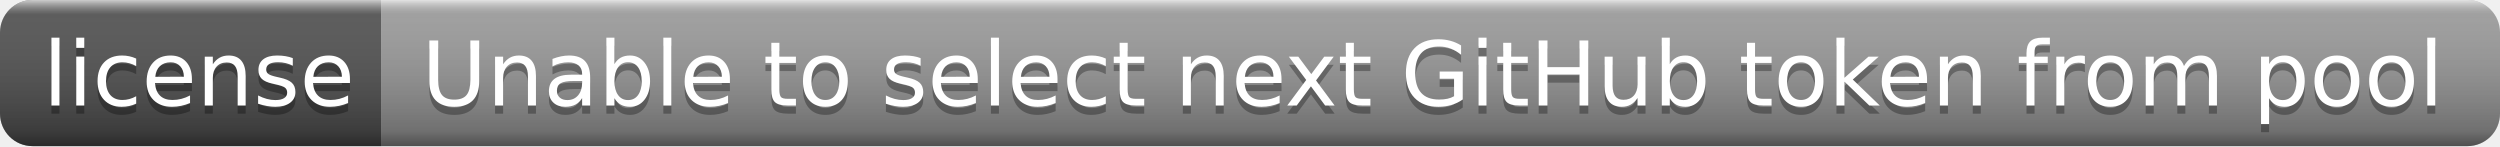
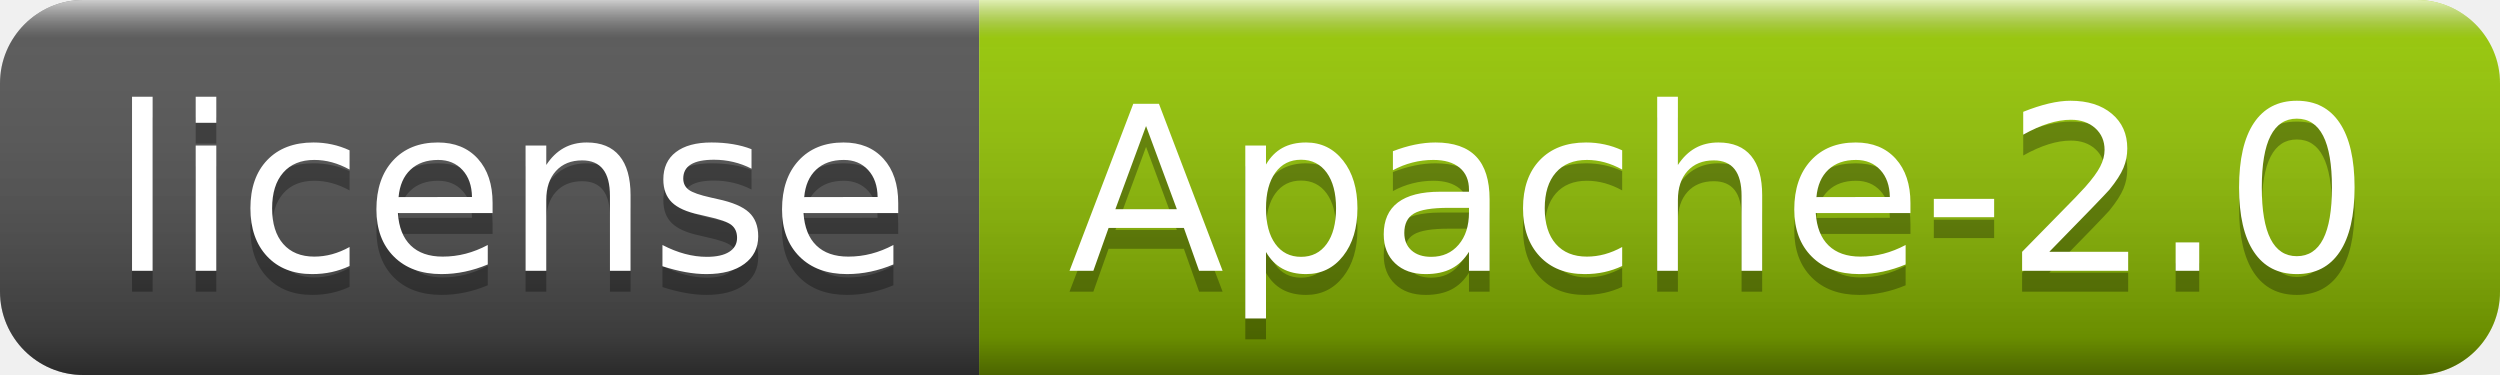
- <svg xmlns="http://www.w3.org/2000/svg" width="308" height="18" role="img" aria-label="license: Unable to select next GitHub token from pool">
+ <svg xmlns="http://www.w3.org/2000/svg" width="120" height="18" role="img" aria-label="license: Apache-2.0">
  <linearGradient id="s" x2="0" y2="100%">
    <stop offset="0" stop-color="#fff" stop-opacity=".7" />
    <stop offset=".1" stop-color="#aaa" stop-opacity=".1" />
    <stop offset=".9" stop-color="#000" stop-opacity=".3" />
    <stop offset="1" stop-color="#000" stop-opacity=".5" />
  </linearGradient>
  <clipPath id="r">
-     <rect width="308" height="18" rx="4" fill="#fff" />
+     <rect width="120" height="18" rx="4" fill="#fff" />
  </clipPath>
  <g clip-path="url(#r)">
    <rect width="47" height="18" fill="#555" />
-     <rect x="47" width="261" height="18" fill="#9f9f9f" />
-     <rect width="308" height="18" fill="url(#s)" />
+     <rect x="47" width="73" height="18" fill="#97ca00" />
+     <rect width="120" height="18" fill="url(#s)" />
  </g>
  <g fill="#fff" text-anchor="middle" font-family="Verdana,Geneva,DejaVu Sans,sans-serif" text-rendering="geometricPrecision" font-size="110">
    <text aria-hidden="true" x="245" y="140" fill="#010101" fill-opacity=".3" transform="scale(.1)" textLength="370">license</text>
    <text x="245" y="130" transform="scale(.1)" fill="#fff" textLength="370">license</text>
-     <text aria-hidden="true" x="1765" y="140" fill="#010101" fill-opacity=".3" transform="scale(.1)" textLength="2510">Unable to select next GitHub token from pool</text>
-     <text x="1765" y="130" transform="scale(.1)" fill="#fff" textLength="2510">Unable to select next GitHub token from pool</text>
+     <text aria-hidden="true" x="825" y="140" fill="#010101" fill-opacity=".3" transform="scale(.1)" textLength="630">Apache-2.0</text>
+     <text x="825" y="130" transform="scale(.1)" fill="#fff" textLength="630">Apache-2.0</text>
  </g>
</svg>
